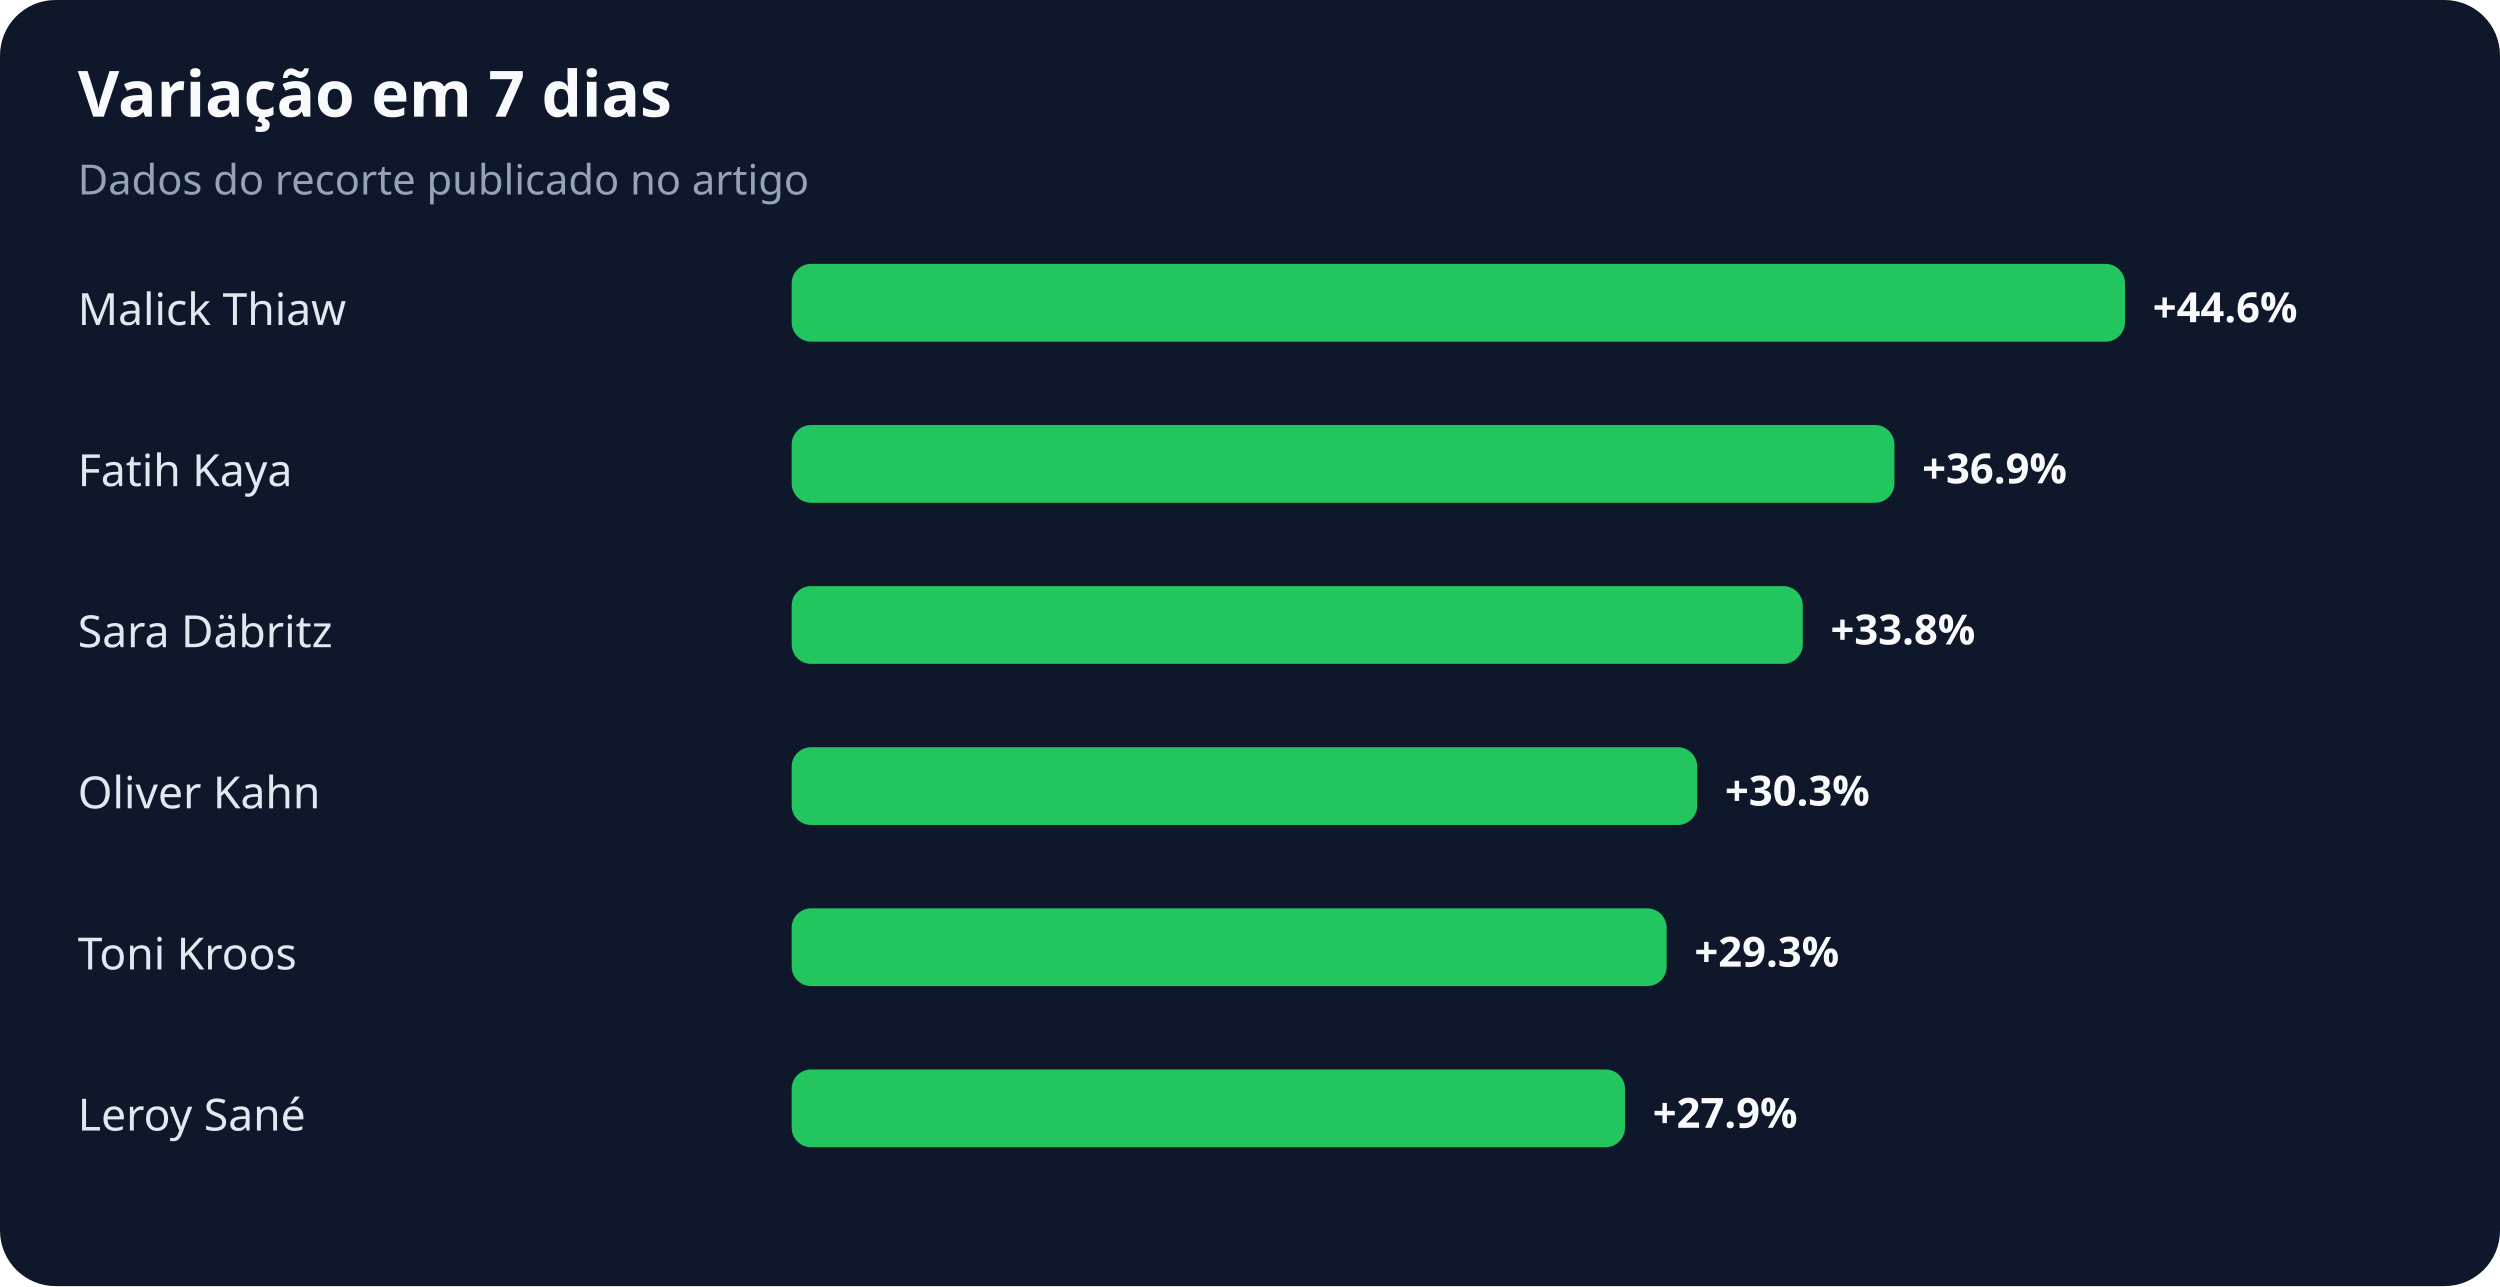
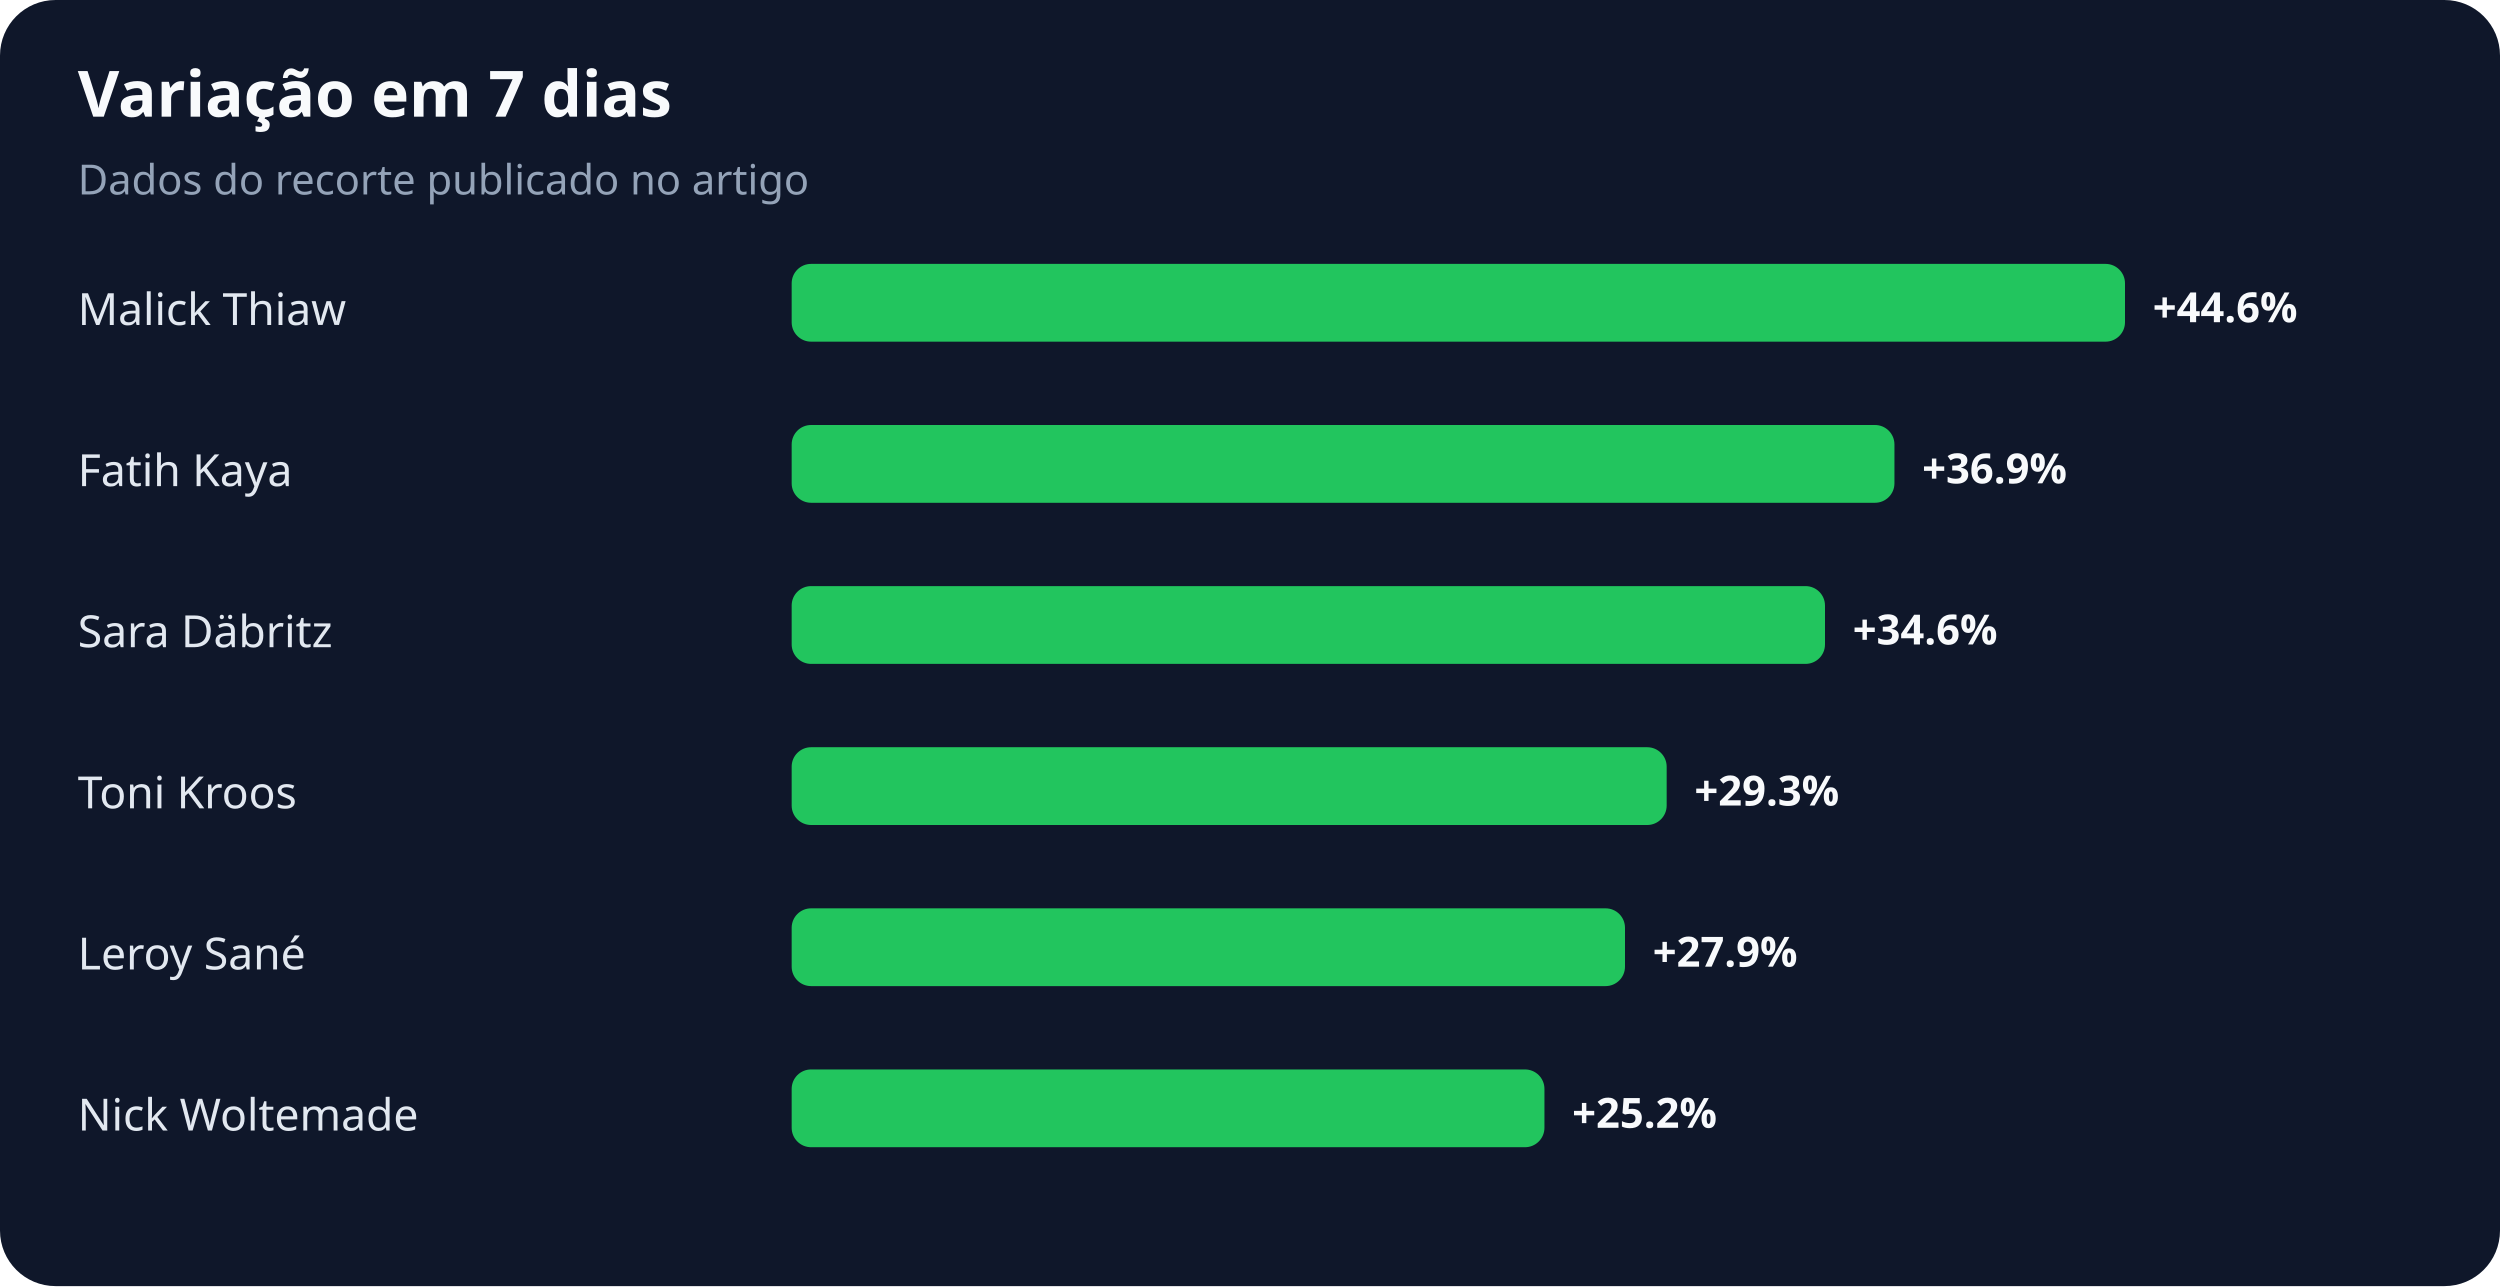
<svg xmlns="http://www.w3.org/2000/svg" width="900" height="463" viewBox="0 0 900 463" role="img" aria-labelledby="title desc">
  <rect width="100%" height="100%" rx="20" fill="#0f172a" />
  <text x="28" y="42" fill="#f8fafc" font-family="system-ui,sans-serif" font-size="23" font-weight="700">Variação em 7 dias</text>
  <text x="28" y="70" fill="#94a3b8" font-family="system-ui,sans-serif" font-size="15">Dados do recorte publicado no artigo</text>
  <text x="28" y="117" fill="#e2e8f0" font-family="system-ui,sans-serif" font-size="16">Malick Thiaw</text>
  <rect x="285" y="95" width="480" height="28" rx="7" fill="#22c55e" />
  <text x="775" y="116" fill="#f8fafc" font-family="system-ui,sans-serif" font-size="15" font-weight="700">+44.6%</text>
  <text x="28" y="175" fill="#e2e8f0" font-family="system-ui,sans-serif" font-size="16">Fatih Kaya</text>
  <rect x="285" y="153" width="397" height="28" rx="7" fill="#22c55e" />
  <text x="692" y="174" fill="#f8fafc" font-family="system-ui,sans-serif" font-size="15" font-weight="700">+36.9%</text>
  <text x="28" y="233" fill="#e2e8f0" font-family="system-ui,sans-serif" font-size="16">Sara Däbritz</text>
-   <rect x="285" y="211" width="364" height="28" rx="7" fill="#22c55e" />
-   <text x="659" y="232" fill="#f8fafc" font-family="system-ui,sans-serif" font-size="15" font-weight="700">+33.8%</text>
-   <text x="28" y="291" fill="#e2e8f0" font-family="system-ui,sans-serif" font-size="16">Oliver Kahn</text>
-   <rect x="285" y="269" width="326" height="28" rx="7" fill="#22c55e" />
-   <text x="621" y="290" fill="#f8fafc" font-family="system-ui,sans-serif" font-size="15" font-weight="700">+30.3%</text>
-   <text x="28" y="349" fill="#e2e8f0" font-family="system-ui,sans-serif" font-size="16">Toni Kroos</text>
-   <rect x="285" y="327" width="315" height="28" rx="7" fill="#22c55e" />
-   <text x="610" y="348" fill="#f8fafc" font-family="system-ui,sans-serif" font-size="15" font-weight="700">+29.3%</text>
-   <text x="28" y="407" fill="#e2e8f0" font-family="system-ui,sans-serif" font-size="16">Leroy Sané</text>
-   <rect x="285" y="385" width="300" height="28" rx="7" fill="#22c55e" />
-   <text x="595" y="406" fill="#f8fafc" font-family="system-ui,sans-serif" font-size="15" font-weight="700">+27.9%</text>
+   <rect x="285" y="211" width="372" height="28" rx="7" fill="#22c55e" />
+   <text x="667" y="232" fill="#f8fafc" font-family="system-ui,sans-serif" font-size="15" font-weight="700">+34.6%</text>
+   <text x="28" y="291" fill="#e2e8f0" font-family="system-ui,sans-serif" font-size="16">Toni Kroos</text>
+   <rect x="285" y="269" width="315" height="28" rx="7" fill="#22c55e" />
+   <text x="610" y="290" fill="#f8fafc" font-family="system-ui,sans-serif" font-size="15" font-weight="700">+29.3%</text>
+   <text x="28" y="349" fill="#e2e8f0" font-family="system-ui,sans-serif" font-size="16">Leroy Sané</text>
+   <rect x="285" y="327" width="300" height="28" rx="7" fill="#22c55e" />
+   <text x="595" y="348" fill="#f8fafc" font-family="system-ui,sans-serif" font-size="15" font-weight="700">+27.9%</text>
+   <text x="28" y="407" fill="#e2e8f0" font-family="system-ui,sans-serif" font-size="16">Nick Woltemade</text>
+   <rect x="285" y="385" width="271" height="28" rx="7" fill="#22c55e" />
+   <text x="566" y="406" fill="#f8fafc" font-family="system-ui,sans-serif" font-size="15" font-weight="700">+25.2%</text>
</svg>
